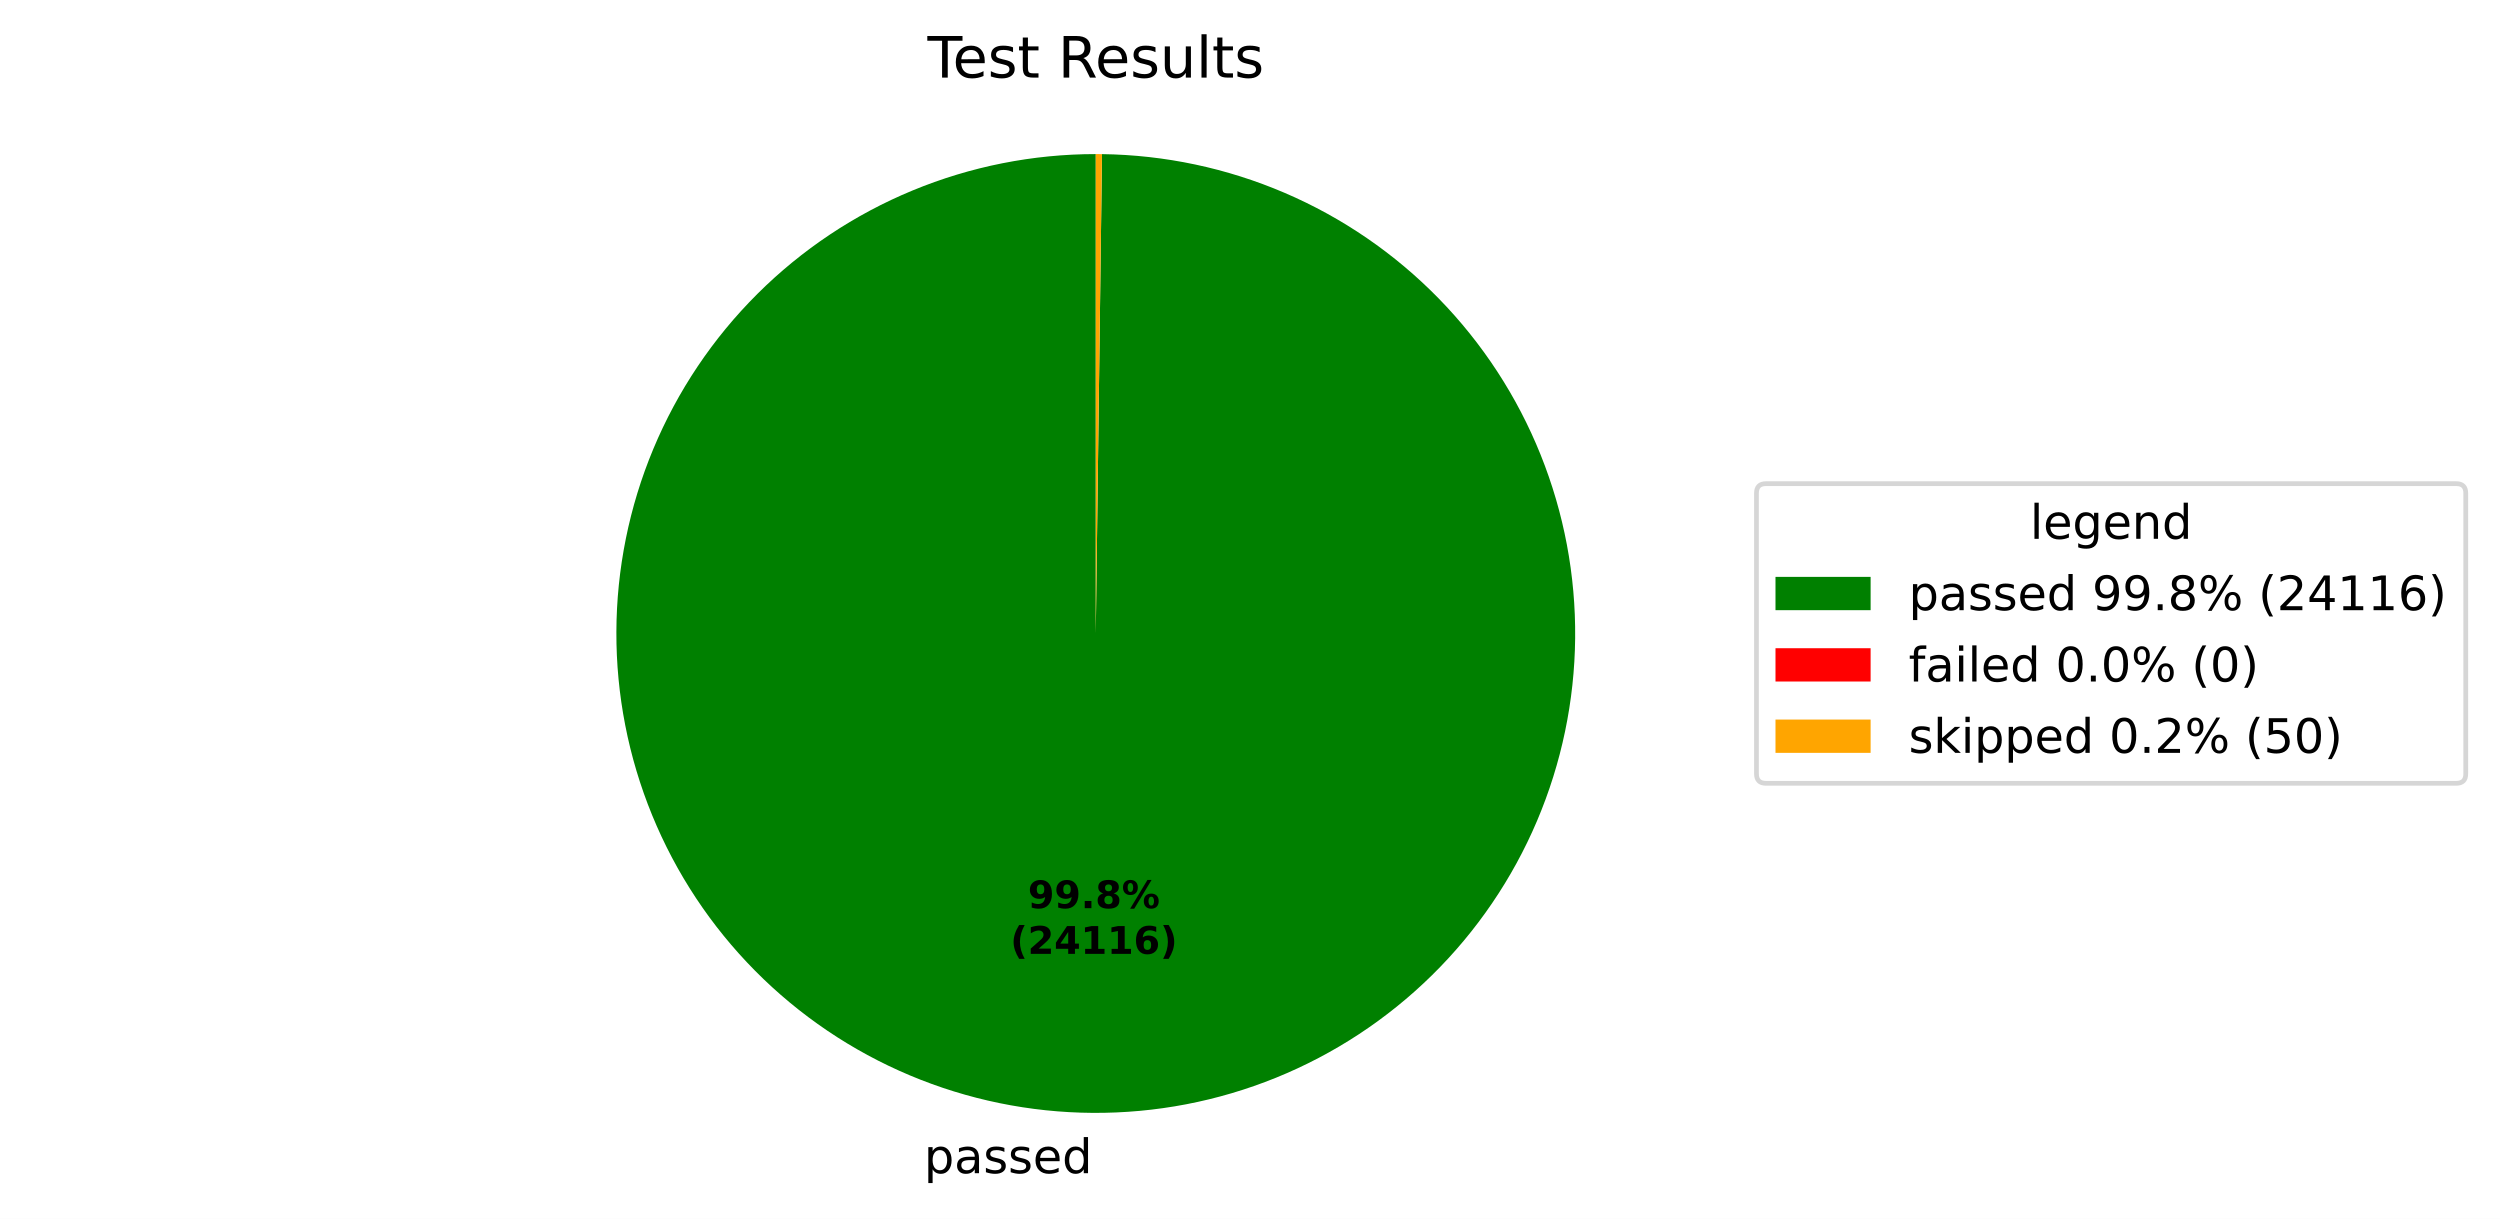
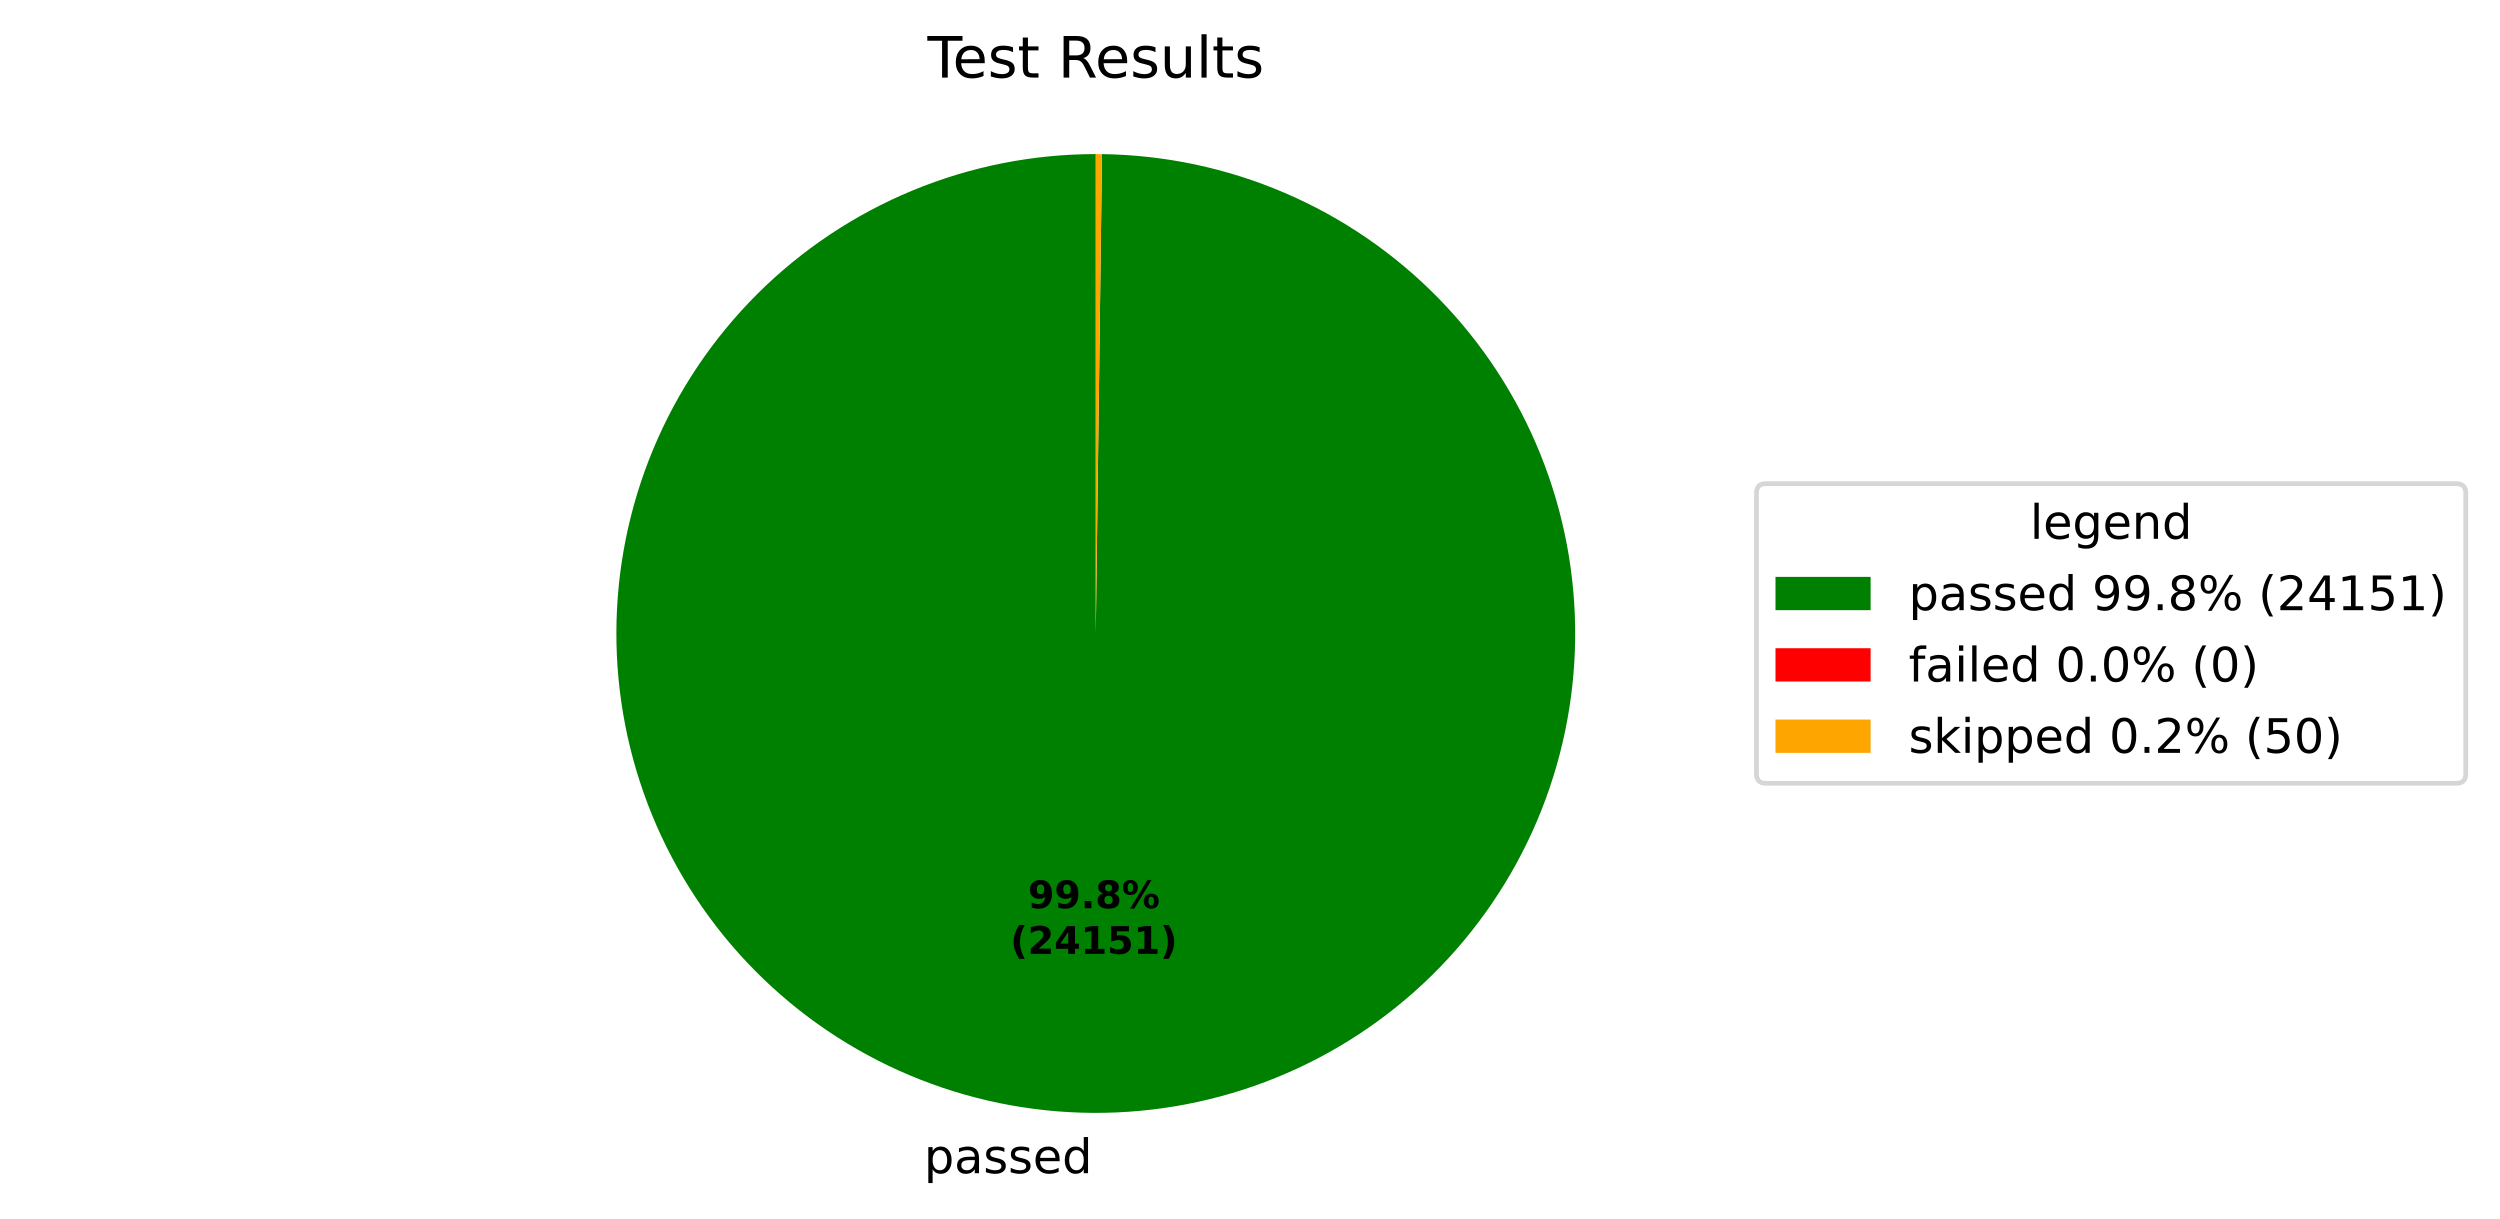
<svg xmlns="http://www.w3.org/2000/svg" xmlns:xlink="http://www.w3.org/1999/xlink" width="525.656pt" height="256.276pt" viewBox="0 0 525.656 256.276" version="1.1">
  <defs>
    <style type="text/css">*{stroke-linejoin: round; stroke-linecap: butt}</style>
  </defs>
  <g id="figure_1">
    <g id="patch_1">
      <path d="M 0 256.276  L 525.656 256.276  L 525.656 0  L 0 0  z " style="fill: #ffffff" />
    </g>
    <g id="axes_1">
      <g id="patch_2">
-         <path d="M 230.4 32.398  C 217.191 32.398 204.109 34.995 191.901 40.04  C 179.693 45.085 168.595 52.481 159.24 61.806  C 149.884 71.131 142.452 82.205 137.367 94.397  C 132.283 106.588 129.643 119.661 129.601 132.871  C 129.558 146.08 132.112 159.17 137.117 171.394  C 142.122 183.618 149.482 194.74 158.777 204.126  C 168.072 213.512 179.122 220.98 191.296 226.104  C 203.471 231.229 216.536 233.91 229.745 233.996  C 242.954 234.082 256.052 231.57 268.292 226.605  C 280.533 221.639 291.679 214.315 301.095 205.051  C 310.511 195.787 318.015 184.762 323.179 172.603  C 328.342 160.445 331.066 147.39 331.195 134.181  C 331.324 120.972 328.855 107.866 323.929 95.609  C 319.003 83.353 311.716 72.183 302.483 62.737  C 293.249 53.291 282.248 45.751 270.107 40.548  C 257.965 35.345 244.919 32.578 231.71 32.407  L 230.4 133.198  z " style="fill: #008000" />
+         <path d="M 230.4 32.398  C 217.191 32.398 204.109 34.995 191.901 40.04  C 179.693 45.085 168.595 52.481 159.239 61.806  C 149.884 71.131 142.452 82.206 137.367 94.397  C 132.282 106.589 129.643 119.662 129.601 132.871  C 129.558 146.08 132.112 159.17 137.117 171.395  C 142.123 183.619 149.483 194.741 158.778 204.127  C 168.072 213.512 179.122 220.98 191.297 226.105  C 203.472 231.229 216.537 233.91 229.746 233.996  C 242.955 234.082 256.053 231.57 268.293 226.604  C 280.534 221.639 291.68 214.315 301.096 205.05  C 310.512 195.786 318.015 184.76 323.179 172.602  C 328.343 160.444 331.067 147.388 331.195 134.179  C 331.324 120.971 328.855 107.865 323.929 95.608  C 319.003 83.351 311.715 72.182 302.481 62.736  C 293.248 53.29 282.246 45.751 270.105 40.547  C 257.963 35.344 244.917 32.578 231.708 32.407  L 230.4 133.198  z " style="fill: #008000" />
      </g>
      <g id="patch_3">
-         <path d="M 231.71 32.407  C 231.71 32.407 231.71 32.407 231.71 32.407  L 230.4 133.198  z " style="fill: #ff0000" />
+         <path d="M 231.708 32.407  C 231.708 32.407 231.708 32.407 231.708 32.407  L 230.4 133.198  z " style="fill: #ff0000" />
      </g>
      <g id="patch_4">
-         <path d="M 231.71 32.407  C 231.492 32.404 231.274 32.402 231.055 32.4  C 230.837 32.399 230.618 32.398 230.4 32.398  L 230.4 133.198  z " style="fill: #ffa500" />
+         <path d="M 231.708 32.407  C 231.49 32.404 231.272 32.402 231.054 32.4  C 230.836 32.399 230.618 32.398 230.4 32.398  L 230.4 133.198  z " style="fill: #ffa500" />
      </g>
      <g id="matplotlib.axis_1" />
      <g id="matplotlib.axis_2" />
      <g id="text_1">
-         <g transform="translate(194.2824 246.6738) scale(0.1 -0.1)">
+         <g transform="translate(194.2834 246.6738) scale(0.1 -0.1)">
          <defs>
            <path id="DejaVuSans-53" d="M 1159 525  L 1159 -1331  L 581 -1331  L 581 3500  L 1159 3500  L 1159 2969  Q 1341 3281 1617 3432  Q 1894 3584 2278 3584  Q 2916 3584 3314 3078  Q 3713 2572 3713 1747  Q 3713 922 3314 415  Q 2916 -91 2278 -91  Q 1894 -91 1617 61  Q 1341 213 1159 525  z M 3116 1747  Q 3116 2381 2855 2742  Q 2594 3103 2138 3103  Q 1681 3103 1420 2742  Q 1159 2381 1159 1747  Q 1159 1113 1420 752  Q 1681 391 2138 391  Q 2594 391 2855 752  Q 3116 1113 3116 1747  z " transform="scale(0.015625)" />
            <path id="DejaVuSans-44" d="M 2194 1759  Q 1497 1759 1228 1600  Q 959 1441 959 1056  Q 959 750 1161 570  Q 1363 391 1709 391  Q 2188 391 2477 730  Q 2766 1069 2766 1631  L 2766 1759  L 2194 1759  z M 3341 1997  L 3341 0  L 2766 0  L 2766 531  Q 2569 213 2275 61  Q 1981 -91 1556 -91  Q 1019 -91 701 211  Q 384 513 384 1019  Q 384 1609 779 1909  Q 1175 2209 1959 2209  L 2766 2209  L 2766 2266  Q 2766 2663 2505 2880  Q 2244 3097 1772 3097  Q 1472 3097 1187 3025  Q 903 2953 641 2809  L 641 3341  Q 956 3463 1253 3523  Q 1550 3584 1831 3584  Q 2591 3584 2966 3190  Q 3341 2797 3341 1997  z " transform="scale(0.015625)" />
            <path id="DejaVuSans-56" d="M 2834 3397  L 2834 2853  Q 2591 2978 2328 3040  Q 2066 3103 1784 3103  Q 1356 3103 1142 2972  Q 928 2841 928 2578  Q 928 2378 1081 2264  Q 1234 2150 1697 2047  L 1894 2003  Q 2506 1872 2764 1633  Q 3022 1394 3022 966  Q 3022 478 2636 193  Q 2250 -91 1575 -91  Q 1294 -91 989 -36  Q 684 19 347 128  L 347 722  Q 666 556 975 473  Q 1284 391 1588 391  Q 1994 391 2212 530  Q 2431 669 2431 922  Q 2431 1156 2273 1281  Q 2116 1406 1581 1522  L 1381 1569  Q 847 1681 609 1914  Q 372 2147 372 2553  Q 372 3047 722 3315  Q 1072 3584 1716 3584  Q 2034 3584 2315 3537  Q 2597 3491 2834 3397  z " transform="scale(0.015625)" />
            <path id="DejaVuSans-48" d="M 3597 1894  L 3597 1613  L 953 1613  Q 991 1019 1311 708  Q 1631 397 2203 397  Q 2534 397 2845 478  Q 3156 559 3463 722  L 3463 178  Q 3153 47 2828 -22  Q 2503 -91 2169 -91  Q 1331 -91 842 396  Q 353 884 353 1716  Q 353 2575 817 3079  Q 1281 3584 2069 3584  Q 2775 3584 3186 3129  Q 3597 2675 3597 1894  z M 3022 2063  Q 3016 2534 2758 2815  Q 2500 3097 2075 3097  Q 1594 3097 1305 2825  Q 1016 2553 972 2059  L 3022 2063  z " transform="scale(0.015625)" />
            <path id="DejaVuSans-47" d="M 2906 2969  L 2906 4863  L 3481 4863  L 3481 0  L 2906 0  L 2906 525  Q 2725 213 2448 61  Q 2172 -91 1784 -91  Q 1150 -91 751 415  Q 353 922 353 1747  Q 353 2572 751 3078  Q 1150 3584 1784 3584  Q 2172 3584 2448 3432  Q 2725 3281 2906 2969  z M 947 1747  Q 947 1113 1208 752  Q 1469 391 1925 391  Q 2381 391 2643 752  Q 2906 1113 2906 1747  Q 2906 2381 2643 2742  Q 2381 3103 1925 3103  Q 1469 3103 1208 2742  Q 947 2381 947 1747  z " transform="scale(0.015625)" />
          </defs>
          <use xlink:href="#DejaVuSans-53" />
          <use xlink:href="#DejaVuSans-44" transform="translate(63.48438 0)" />
          <use xlink:href="#DejaVuSans-56" transform="translate(124.7656 0)" />
          <use xlink:href="#DejaVuSans-56" transform="translate(176.8594 0)" />
          <use xlink:href="#DejaVuSans-48" transform="translate(228.9531 0)" />
          <use xlink:href="#DejaVuSans-47" transform="translate(290.4844 0)" />
        </g>
      </g>
      <g id="text_2">
-         <g transform="translate(216.13 190.9542) scale(0.08 -0.08)">
+         <g transform="translate(216.1306 190.9542) scale(0.08 -0.08)">
          <defs>
            <path id="DejaVuSans-Bold-1c" d="M 641 103  L 641 966  Q 928 831 1190 764  Q 1453 697 1709 697  Q 2247 697 2547 995  Q 2847 1294 2900 1881  Q 2688 1725 2447 1647  Q 2206 1569 1925 1569  Q 1209 1569 770 1986  Q 331 2403 331 3084  Q 331 3838 820 4291  Q 1309 4744 2131 4744  Q 3044 4744 3544 4128  Q 4044 3513 4044 2388  Q 4044 1231 3459 570  Q 2875 -91 1856 -91  Q 1528 -91 1228 -42  Q 928 6 641 103  z M 2125 2350  Q 2441 2350 2600 2554  Q 2759 2759 2759 3169  Q 2759 3575 2600 3781  Q 2441 3988 2125 3988  Q 1809 3988 1650 3781  Q 1491 3575 1491 3169  Q 1491 2759 1650 2554  Q 1809 2350 2125 2350  z " transform="scale(0.015625)" />
            <path id="DejaVuSans-Bold-11" d="M 653 1209  L 1778 1209  L 1778 0  L 653 0  L 653 1209  z " transform="scale(0.015625)" />
            <path id="DejaVuSans-Bold-1b" d="M 2228 2088  Q 1891 2088 1709 1903  Q 1528 1719 1528 1375  Q 1528 1031 1709 848  Q 1891 666 2228 666  Q 2563 666 2741 848  Q 2919 1031 2919 1375  Q 2919 1722 2741 1905  Q 2563 2088 2228 2088  z M 1350 2484  Q 925 2613 709 2878  Q 494 3144 494 3541  Q 494 4131 934 4440  Q 1375 4750 2228 4750  Q 3075 4750 3515 4442  Q 3956 4134 3956 3541  Q 3956 3144 3739 2878  Q 3522 2613 3097 2484  Q 3572 2353 3814 2058  Q 4056 1763 4056 1313  Q 4056 619 3595 264  Q 3134 -91 2228 -91  Q 1319 -91 855 264  Q 391 619 391 1313  Q 391 1763 633 2058  Q 875 2353 1350 2484  z M 1631 3419  Q 1631 3141 1786 2991  Q 1941 2841 2228 2841  Q 2509 2841 2662 2991  Q 2816 3141 2816 3419  Q 2816 3697 2662 3845  Q 2509 3994 2228 3994  Q 1941 3994 1786 3844  Q 1631 3694 1631 3419  z " transform="scale(0.015625)" />
            <path id="DejaVuSans-Bold-8" d="M 4959 1925  Q 4738 1925 4616 1733  Q 4494 1541 4494 1184  Q 4494 825 4614 633  Q 4734 441 4959 441  Q 5184 441 5303 633  Q 5422 825 5422 1184  Q 5422 1541 5301 1733  Q 5181 1925 4959 1925  z M 4959 2450  Q 5541 2450 5875 2112  Q 6209 1775 6209 1184  Q 6209 594 5875 251  Q 5541 -91 4959 -91  Q 4378 -91 4042 251  Q 3706 594 3706 1184  Q 3706 1772 4042 2111  Q 4378 2450 4959 2450  z M 2094 -91  L 1403 -91  L 4319 4750  L 5013 4750  L 2094 -91  z M 1453 4750  Q 2034 4750 2367 4411  Q 2700 4072 2700 3481  Q 2700 2891 2367 2550  Q 2034 2209 1453 2209  Q 872 2209 539 2550  Q 206 2891 206 3481  Q 206 4072 539 4411  Q 872 4750 1453 4750  z M 1453 4225  Q 1228 4225 1106 4031  Q 984 3838 984 3481  Q 984 3122 1106 2926  Q 1228 2731 1453 2731  Q 1678 2731 1798 2926  Q 1919 3122 1919 3481  Q 1919 3838 1797 4031  Q 1675 4225 1453 4225  z " transform="scale(0.015625)" />
          </defs>
          <use xlink:href="#DejaVuSans-Bold-1c" />
          <use xlink:href="#DejaVuSans-Bold-1c" transform="translate(69.57812 0)" />
          <use xlink:href="#DejaVuSans-Bold-11" transform="translate(139.1562 0)" />
          <use xlink:href="#DejaVuSans-Bold-1b" transform="translate(177.1406 0)" />
          <use xlink:href="#DejaVuSans-Bold-8" transform="translate(246.7188 0)" />
        </g>
-         <g transform="translate(212.435 200.5558) scale(0.08 -0.08)">
+         <g transform="translate(212.4356 200.5558) scale(0.08 -0.08)">
          <defs>
            <path id="DejaVuSans-Bold-b" d="M 2413 -844  L 1484 -844  Q 1006 -72 778 623  Q 550 1319 550 2003  Q 550 2688 779 3389  Q 1009 4091 1484 4856  L 2413 4856  Q 2013 4116 1813 3408  Q 1613 2700 1613 2009  Q 1613 1319 1811 609  Q 2009 -100 2413 -844  z " transform="scale(0.015625)" />
            <path id="DejaVuSans-Bold-15" d="M 1844 884  L 3897 884  L 3897 0  L 506 0  L 506 884  L 2209 2388  Q 2438 2594 2547 2791  Q 2656 2988 2656 3200  Q 2656 3528 2436 3728  Q 2216 3928 1850 3928  Q 1569 3928 1234 3808  Q 900 3688 519 3450  L 519 4475  Q 925 4609 1322 4679  Q 1719 4750 2100 4750  Q 2938 4750 3402 4381  Q 3866 4013 3866 3353  Q 3866 2972 3669 2642  Q 3472 2313 2841 1759  L 1844 884  z " transform="scale(0.015625)" />
            <path id="DejaVuSans-Bold-17" d="M 2356 3675  L 1038 1722  L 2356 1722  L 2356 3675  z M 2156 4666  L 3494 4666  L 3494 1722  L 4159 1722  L 4159 850  L 3494 850  L 3494 0  L 2356 0  L 2356 850  L 288 850  L 288 1881  L 2156 4666  z " transform="scale(0.015625)" />
            <path id="DejaVuSans-Bold-14" d="M 750 831  L 1813 831  L 1813 3847  L 722 3622  L 722 4441  L 1806 4666  L 2950 4666  L 2950 831  L 4013 831  L 4013 0  L 750 0  L 750 831  z " transform="scale(0.015625)" />
-             <path id="DejaVuSans-Bold-19" d="M 2316 2303  Q 2000 2303 1842 2098  Q 1684 1894 1684 1484  Q 1684 1075 1842 870  Q 2000 666 2316 666  Q 2634 666 2792 870  Q 2950 1075 2950 1484  Q 2950 1894 2792 2098  Q 2634 2303 2316 2303  z M 3803 4544  L 3803 3681  Q 3506 3822 3243 3889  Q 2981 3956 2731 3956  Q 2194 3956 1894 3657  Q 1594 3359 1544 2772  Q 1750 2925 1990 3001  Q 2231 3078 2516 3078  Q 3231 3078 3670 2659  Q 4109 2241 4109 1563  Q 4109 813 3618 361  Q 3128 -91 2303 -91  Q 1394 -91 895 523  Q 397 1138 397 2266  Q 397 3422 980 4083  Q 1563 4744 2578 4744  Q 2900 4744 3203 4694  Q 3506 4644 3803 4544  z " transform="scale(0.015625)" />
+             <path id="DejaVuSans-Bold-18" d="M 678 4666  L 3669 4666  L 3669 3781  L 1638 3781  L 1638 3059  Q 1775 3097 1914 3117  Q 2053 3138 2203 3138  Q 3056 3138 3531 2711  Q 4006 2284 4006 1522  Q 4006 766 3489 337  Q 2972 -91 2053 -91  Q 1656 -91 1267 -14  Q 878 63 494 219  L 494 1166  Q 875 947 1217 837  Q 1559 728 1863 728  Q 2300 728 2551 942  Q 2803 1156 2803 1522  Q 2803 1891 2551 2103  Q 2300 2316 1863 2316  Q 1603 2316 1309 2248  Q 1016 2181 678 2041  L 678 4666  z " transform="scale(0.015625)" />
            <path id="DejaVuSans-Bold-c" d="M 513 -844  Q 913 -100 1113 609  Q 1313 1319 1313 2009  Q 1313 2700 1113 3408  Q 913 4116 513 4856  L 1441 4856  Q 1916 4091 2145 3389  Q 2375 2688 2375 2003  Q 2375 1319 2147 623  Q 1919 -72 1441 -844  L 513 -844  z " transform="scale(0.015625)" />
          </defs>
          <use xlink:href="#DejaVuSans-Bold-b" />
          <use xlink:href="#DejaVuSans-Bold-15" transform="translate(45.70312 0)" />
          <use xlink:href="#DejaVuSans-Bold-17" transform="translate(115.2812 0)" />
          <use xlink:href="#DejaVuSans-Bold-14" transform="translate(184.8594 0)" />
-           <use xlink:href="#DejaVuSans-Bold-14" transform="translate(254.4375 0)" />
-           <use xlink:href="#DejaVuSans-Bold-19" transform="translate(324.0156 0)" />
+           <use xlink:href="#DejaVuSans-Bold-18" transform="translate(254.4375 0)" />
+           <use xlink:href="#DejaVuSans-Bold-14" transform="translate(324.0156 0)" />
          <use xlink:href="#DejaVuSans-Bold-c" transform="translate(393.5938 0)" />
        </g>
      </g>
      <g id="text_3">
        <g transform="translate(195.0131 16.31812) scale(0.12 -0.12)">
          <defs>
            <path id="DejaVuSans-37" d="M -19 4666  L 3928 4666  L 3928 4134  L 2272 4134  L 2272 0  L 1638 0  L 1638 4134  L -19 4134  L -19 4666  z " transform="scale(0.015625)" />
            <path id="DejaVuSans-57" d="M 1172 4494  L 1172 3500  L 2356 3500  L 2356 3053  L 1172 3053  L 1172 1153  Q 1172 725 1289 603  Q 1406 481 1766 481  L 2356 481  L 2356 0  L 1766 0  Q 1100 0 847 248  Q 594 497 594 1153  L 594 3053  L 172 3053  L 172 3500  L 594 3500  L 594 4494  L 1172 4494  z " transform="scale(0.015625)" />
            <path id="DejaVuSans-3" transform="scale(0.015625)" />
            <path id="DejaVuSans-35" d="M 2841 2188  Q 3044 2119 3236 1894  Q 3428 1669 3622 1275  L 4263 0  L 3584 0  L 2988 1197  Q 2756 1666 2539 1819  Q 2322 1972 1947 1972  L 1259 1972  L 1259 0  L 628 0  L 628 4666  L 2053 4666  Q 2853 4666 3247 4331  Q 3641 3997 3641 3322  Q 3641 2881 3436 2590  Q 3231 2300 2841 2188  z M 1259 4147  L 1259 2491  L 2053 2491  Q 2509 2491 2742 2702  Q 2975 2913 2975 3322  Q 2975 3731 2742 3939  Q 2509 4147 2053 4147  L 1259 4147  z " transform="scale(0.015625)" />
            <path id="DejaVuSans-58" d="M 544 1381  L 544 3500  L 1119 3500  L 1119 1403  Q 1119 906 1312 657  Q 1506 409 1894 409  Q 2359 409 2629 706  Q 2900 1003 2900 1516  L 2900 3500  L 3475 3500  L 3475 0  L 2900 0  L 2900 538  Q 2691 219 2414 64  Q 2138 -91 1772 -91  Q 1169 -91 856 284  Q 544 659 544 1381  z M 1991 3584  L 1991 3584  z " transform="scale(0.015625)" />
            <path id="DejaVuSans-4f" d="M 603 4863  L 1178 4863  L 1178 0  L 603 0  L 603 4863  z " transform="scale(0.015625)" />
          </defs>
          <use xlink:href="#DejaVuSans-37" />
          <use xlink:href="#DejaVuSans-48" transform="translate(44.09375 0)" />
          <use xlink:href="#DejaVuSans-56" transform="translate(105.625 0)" />
          <use xlink:href="#DejaVuSans-57" transform="translate(157.7188 0)" />
          <use xlink:href="#DejaVuSans-3" transform="translate(196.9219 0)" />
          <use xlink:href="#DejaVuSans-35" transform="translate(228.7031 0)" />
          <use xlink:href="#DejaVuSans-48" transform="translate(293.7031 0)" />
          <use xlink:href="#DejaVuSans-56" transform="translate(355.2344 0)" />
          <use xlink:href="#DejaVuSans-58" transform="translate(407.3281 0)" />
          <use xlink:href="#DejaVuSans-4f" transform="translate(470.7031 0)" />
          <use xlink:href="#DejaVuSans-57" transform="translate(498.4844 0)" />
          <use xlink:href="#DejaVuSans-56" transform="translate(537.6875 0)" />
        </g>
      </g>
      <g id="legend_1">
        <g id="patch_5">
          <path d="M 371.32 164.7  L 516.456 164.7  Q 518.456 164.7 518.456 162.7  L 518.456 103.697  Q 518.456 101.697 516.456 101.697  L 371.32 101.697  Q 369.32 101.697 369.32 103.697  L 369.32 162.7  Q 369.32 164.7 371.32 164.7  z " style="fill: #ffffff; opacity: 0.8; stroke: #cccccc; stroke-linejoin: miter" />
        </g>
        <g id="text_4">
          <g transform="translate(426.8286 113.295) scale(0.1 -0.1)">
            <defs>
              <path id="DejaVuSans-4a" d="M 2906 1791  Q 2906 2416 2648 2759  Q 2391 3103 1925 3103  Q 1463 3103 1205 2759  Q 947 2416 947 1791  Q 947 1169 1205 825  Q 1463 481 1925 481  Q 2391 481 2648 825  Q 2906 1169 2906 1791  z M 3481 434  Q 3481 -459 3084 -895  Q 2688 -1331 1869 -1331  Q 1566 -1331 1297 -1286  Q 1028 -1241 775 -1147  L 775 -588  Q 1028 -725 1275 -790  Q 1522 -856 1778 -856  Q 2344 -856 2625 -561  Q 2906 -266 2906 331  L 2906 616  Q 2728 306 2450 153  Q 2172 0 1784 0  Q 1141 0 747 490  Q 353 981 353 1791  Q 353 2603 747 3093  Q 1141 3584 1784 3584  Q 2172 3584 2450 3431  Q 2728 3278 2906 2969  L 2906 3500  L 3481 3500  L 3481 434  z " transform="scale(0.015625)" />
              <path id="DejaVuSans-51" d="M 3513 2113  L 3513 0  L 2938 0  L 2938 2094  Q 2938 2591 2744 2837  Q 2550 3084 2163 3084  Q 1697 3084 1428 2787  Q 1159 2491 1159 1978  L 1159 0  L 581 0  L 581 3500  L 1159 3500  L 1159 2956  Q 1366 3272 1645 3428  Q 1925 3584 2291 3584  Q 2894 3584 3203 3211  Q 3513 2838 3513 2113  z " transform="scale(0.015625)" />
            </defs>
            <use xlink:href="#DejaVuSans-4f" />
            <use xlink:href="#DejaVuSans-48" transform="translate(27.78125 0)" />
            <use xlink:href="#DejaVuSans-4a" transform="translate(89.3125 0)" />
            <use xlink:href="#DejaVuSans-48" transform="translate(152.7969 0)" />
            <use xlink:href="#DejaVuSans-51" transform="translate(214.3281 0)" />
            <use xlink:href="#DejaVuSans-47" transform="translate(277.7031 0)" />
          </g>
        </g>
        <g id="patch_6">
          <path d="M 373.32 128.296  L 393.32 128.296  L 393.32 121.296  L 373.32 121.296  z " style="fill: #008000" />
        </g>
        <g id="text_5">
          <g transform="translate(401.32 128.2958) scale(0.1 -0.1)">
            <defs>
              <path id="DejaVuSans-1c" d="M 703 97  L 703 672  Q 941 559 1184 500  Q 1428 441 1663 441  Q 2288 441 2617 861  Q 2947 1281 2994 2138  Q 2813 1869 2534 1725  Q 2256 1581 1919 1581  Q 1219 1581 811 2004  Q 403 2428 403 3163  Q 403 3881 828 4315  Q 1253 4750 1959 4750  Q 2769 4750 3195 4129  Q 3622 3509 3622 2328  Q 3622 1225 3098 567  Q 2575 -91 1691 -91  Q 1453 -91 1209 -44  Q 966 3 703 97  z M 1959 2075  Q 2384 2075 2632 2365  Q 2881 2656 2881 3163  Q 2881 3666 2632 3958  Q 2384 4250 1959 4250  Q 1534 4250 1286 3958  Q 1038 3666 1038 3163  Q 1038 2656 1286 2365  Q 1534 2075 1959 2075  z " transform="scale(0.015625)" />
              <path id="DejaVuSans-11" d="M 684 794  L 1344 794  L 1344 0  L 684 0  L 684 794  z " transform="scale(0.015625)" />
              <path id="DejaVuSans-1b" d="M 2034 2216  Q 1584 2216 1326 1975  Q 1069 1734 1069 1313  Q 1069 891 1326 650  Q 1584 409 2034 409  Q 2484 409 2743 651  Q 3003 894 3003 1313  Q 3003 1734 2745 1975  Q 2488 2216 2034 2216  z M 1403 2484  Q 997 2584 770 2862  Q 544 3141 544 3541  Q 544 4100 942 4425  Q 1341 4750 2034 4750  Q 2731 4750 3128 4425  Q 3525 4100 3525 3541  Q 3525 3141 3298 2862  Q 3072 2584 2669 2484  Q 3125 2378 3379 2068  Q 3634 1759 3634 1313  Q 3634 634 3220 271  Q 2806 -91 2034 -91  Q 1263 -91 848 271  Q 434 634 434 1313  Q 434 1759 690 2068  Q 947 2378 1403 2484  z M 1172 3481  Q 1172 3119 1398 2916  Q 1625 2713 2034 2713  Q 2441 2713 2670 2916  Q 2900 3119 2900 3481  Q 2900 3844 2670 4047  Q 2441 4250 2034 4250  Q 1625 4250 1398 4047  Q 1172 3844 1172 3481  z " transform="scale(0.015625)" />
              <path id="DejaVuSans-8" d="M 4653 2053  Q 4381 2053 4226 1822  Q 4072 1591 4072 1178  Q 4072 772 4226 539  Q 4381 306 4653 306  Q 4919 306 5073 539  Q 5228 772 5228 1178  Q 5228 1588 5073 1820  Q 4919 2053 4653 2053  z M 4653 2450  Q 5147 2450 5437 2106  Q 5728 1763 5728 1178  Q 5728 594 5436 251  Q 5144 -91 4653 -91  Q 4153 -91 3862 251  Q 3572 594 3572 1178  Q 3572 1766 3864 2108  Q 4156 2450 4653 2450  z M 1428 4353  Q 1159 4353 1004 4120  Q 850 3888 850 3481  Q 850 3069 1003 2837  Q 1156 2606 1428 2606  Q 1700 2606 1854 2837  Q 2009 3069 2009 3481  Q 2009 3884 1853 4118  Q 1697 4353 1428 4353  z M 4250 4750  L 4750 4750  L 1831 -91  L 1331 -91  L 4250 4750  z M 1428 4750  Q 1922 4750 2215 4408  Q 2509 4066 2509 3481  Q 2509 2891 2217 2550  Q 1925 2209 1428 2209  Q 931 2209 642 2551  Q 353 2894 353 3481  Q 353 4063 643 4406  Q 934 4750 1428 4750  z " transform="scale(0.015625)" />
              <path id="DejaVuSans-b" d="M 1984 4856  Q 1566 4138 1362 3434  Q 1159 2731 1159 2009  Q 1159 1288 1364 580  Q 1569 -128 1984 -844  L 1484 -844  Q 1016 -109 783 600  Q 550 1309 550 2009  Q 550 2706 781 3412  Q 1013 4119 1484 4856  L 1984 4856  z " transform="scale(0.015625)" />
              <path id="DejaVuSans-15" d="M 1228 531  L 3431 531  L 3431 0  L 469 0  L 469 531  Q 828 903 1448 1529  Q 2069 2156 2228 2338  Q 2531 2678 2651 2914  Q 2772 3150 2772 3378  Q 2772 3750 2511 3984  Q 2250 4219 1831 4219  Q 1534 4219 1204 4116  Q 875 4013 500 3803  L 500 4441  Q 881 4594 1212 4672  Q 1544 4750 1819 4750  Q 2544 4750 2975 4387  Q 3406 4025 3406 3419  Q 3406 3131 3298 2873  Q 3191 2616 2906 2266  Q 2828 2175 2409 1742  Q 1991 1309 1228 531  z " transform="scale(0.015625)" />
              <path id="DejaVuSans-17" d="M 2419 4116  L 825 1625  L 2419 1625  L 2419 4116  z M 2253 4666  L 3047 4666  L 3047 1625  L 3713 1625  L 3713 1100  L 3047 1100  L 3047 0  L 2419 0  L 2419 1100  L 313 1100  L 313 1709  L 2253 4666  z " transform="scale(0.015625)" />
              <path id="DejaVuSans-14" d="M 794 531  L 1825 531  L 1825 4091  L 703 3866  L 703 4441  L 1819 4666  L 2450 4666  L 2450 531  L 3481 531  L 3481 0  L 794 0  L 794 531  z " transform="scale(0.015625)" />
-               <path id="DejaVuSans-19" d="M 2113 2584  Q 1688 2584 1439 2293  Q 1191 2003 1191 1497  Q 1191 994 1439 701  Q 1688 409 2113 409  Q 2538 409 2786 701  Q 3034 994 3034 1497  Q 3034 2003 2786 2293  Q 2538 2584 2113 2584  z M 3366 4563  L 3366 3988  Q 3128 4100 2886 4159  Q 2644 4219 2406 4219  Q 1781 4219 1451 3797  Q 1122 3375 1075 2522  Q 1259 2794 1537 2939  Q 1816 3084 2150 3084  Q 2853 3084 3261 2657  Q 3669 2231 3669 1497  Q 3669 778 3244 343  Q 2819 -91 2113 -91  Q 1303 -91 875 529  Q 447 1150 447 2328  Q 447 3434 972 4092  Q 1497 4750 2381 4750  Q 2619 4750 2861 4703  Q 3103 4656 3366 4563  z " transform="scale(0.015625)" />
+               <path id="DejaVuSans-18" d="M 691 4666  L 3169 4666  L 3169 4134  L 1269 4134  L 1269 2991  Q 1406 3038 1543 3061  Q 1681 3084 1819 3084  Q 2600 3084 3056 2656  Q 3513 2228 3513 1497  Q 3513 744 3044 326  Q 2575 -91 1722 -91  Q 1428 -91 1123 -41  Q 819 9 494 109  L 494 744  Q 775 591 1075 516  Q 1375 441 1709 441  Q 2250 441 2565 725  Q 2881 1009 2881 1497  Q 2881 1984 2565 2268  Q 2250 2553 1709 2553  Q 1456 2553 1204 2497  Q 953 2441 691 2322  L 691 4666  z " transform="scale(0.015625)" />
              <path id="DejaVuSans-c" d="M 513 4856  L 1013 4856  Q 1481 4119 1714 3412  Q 1947 2706 1947 2009  Q 1947 1309 1714 600  Q 1481 -109 1013 -844  L 513 -844  Q 928 -128 1133 580  Q 1338 1288 1338 2009  Q 1338 2731 1133 3434  Q 928 4138 513 4856  z " transform="scale(0.015625)" />
            </defs>
            <use xlink:href="#DejaVuSans-53" />
            <use xlink:href="#DejaVuSans-44" transform="translate(63.48438 0)" />
            <use xlink:href="#DejaVuSans-56" transform="translate(124.7656 0)" />
            <use xlink:href="#DejaVuSans-56" transform="translate(176.8594 0)" />
            <use xlink:href="#DejaVuSans-48" transform="translate(228.9531 0)" />
            <use xlink:href="#DejaVuSans-47" transform="translate(290.4844 0)" />
            <use xlink:href="#DejaVuSans-3" transform="translate(353.9688 0)" />
            <use xlink:href="#DejaVuSans-1c" transform="translate(385.75 0)" />
            <use xlink:href="#DejaVuSans-1c" transform="translate(449.375 0)" />
            <use xlink:href="#DejaVuSans-11" transform="translate(513 0)" />
            <use xlink:href="#DejaVuSans-1b" transform="translate(544.7812 0)" />
            <use xlink:href="#DejaVuSans-8" transform="translate(608.4062 0)" />
            <use xlink:href="#DejaVuSans-3" transform="translate(703.4219 0)" />
            <use xlink:href="#DejaVuSans-b" transform="translate(735.2031 0)" />
            <use xlink:href="#DejaVuSans-15" transform="translate(774.2188 0)" />
            <use xlink:href="#DejaVuSans-17" transform="translate(837.8438 0)" />
            <use xlink:href="#DejaVuSans-14" transform="translate(901.4688 0)" />
-             <use xlink:href="#DejaVuSans-14" transform="translate(965.0938 0)" />
-             <use xlink:href="#DejaVuSans-19" transform="translate(1028.719 0)" />
+             <use xlink:href="#DejaVuSans-18" transform="translate(965.0938 0)" />
+             <use xlink:href="#DejaVuSans-14" transform="translate(1028.719 0)" />
            <use xlink:href="#DejaVuSans-c" transform="translate(1092.344 0)" />
          </g>
        </g>
        <g id="patch_7">
          <path d="M 373.32 143.297  L 393.32 143.297  L 393.32 136.297  L 373.32 136.297  z " style="fill: #ff0000" />
        </g>
        <g id="text_6">
          <g transform="translate(401.32 143.2966) scale(0.1 -0.1)">
            <defs>
              <path id="DejaVuSans-49" d="M 2375 4863  L 2375 4384  L 1825 4384  Q 1516 4384 1395 4259  Q 1275 4134 1275 3809  L 1275 3500  L 2222 3500  L 2222 3053  L 1275 3053  L 1275 0  L 697 0  L 697 3053  L 147 3053  L 147 3500  L 697 3500  L 697 3744  Q 697 4328 969 4595  Q 1241 4863 1831 4863  L 2375 4863  z " transform="scale(0.015625)" />
              <path id="DejaVuSans-4c" d="M 603 3500  L 1178 3500  L 1178 0  L 603 0  L 603 3500  z M 603 4863  L 1178 4863  L 1178 4134  L 603 4134  L 603 4863  z " transform="scale(0.015625)" />
              <path id="DejaVuSans-13" d="M 2034 4250  Q 1547 4250 1301 3770  Q 1056 3291 1056 2328  Q 1056 1369 1301 889  Q 1547 409 2034 409  Q 2525 409 2770 889  Q 3016 1369 3016 2328  Q 3016 3291 2770 3770  Q 2525 4250 2034 4250  z M 2034 4750  Q 2819 4750 3233 4129  Q 3647 3509 3647 2328  Q 3647 1150 3233 529  Q 2819 -91 2034 -91  Q 1250 -91 836 529  Q 422 1150 422 2328  Q 422 3509 836 4129  Q 1250 4750 2034 4750  z " transform="scale(0.015625)" />
            </defs>
            <use xlink:href="#DejaVuSans-49" />
            <use xlink:href="#DejaVuSans-44" transform="translate(35.20312 0)" />
            <use xlink:href="#DejaVuSans-4c" transform="translate(96.48438 0)" />
            <use xlink:href="#DejaVuSans-4f" transform="translate(124.2656 0)" />
            <use xlink:href="#DejaVuSans-48" transform="translate(152.0469 0)" />
            <use xlink:href="#DejaVuSans-47" transform="translate(213.5781 0)" />
            <use xlink:href="#DejaVuSans-3" transform="translate(277.0625 0)" />
            <use xlink:href="#DejaVuSans-13" transform="translate(308.8438 0)" />
            <use xlink:href="#DejaVuSans-11" transform="translate(372.4688 0)" />
            <use xlink:href="#DejaVuSans-13" transform="translate(404.25 0)" />
            <use xlink:href="#DejaVuSans-8" transform="translate(467.875 0)" />
            <use xlink:href="#DejaVuSans-3" transform="translate(562.8906 0)" />
            <use xlink:href="#DejaVuSans-b" transform="translate(594.6719 0)" />
            <use xlink:href="#DejaVuSans-13" transform="translate(633.6875 0)" />
            <use xlink:href="#DejaVuSans-c" transform="translate(697.3125 0)" />
          </g>
        </g>
        <g id="patch_8">
          <path d="M 373.32 158.297  L 393.32 158.297  L 393.32 151.297  L 373.32 151.297  z " style="fill: #ffa500" />
        </g>
        <g id="text_7">
          <g transform="translate(401.32 158.2973) scale(0.1 -0.1)">
            <defs>
              <path id="DejaVuSans-4e" d="M 581 4863  L 1159 4863  L 1159 1991  L 2875 3500  L 3609 3500  L 1753 1863  L 3688 0  L 2938 0  L 1159 1709  L 1159 0  L 581 0  L 581 4863  z " transform="scale(0.015625)" />
-               <path id="DejaVuSans-18" d="M 691 4666  L 3169 4666  L 3169 4134  L 1269 4134  L 1269 2991  Q 1406 3038 1543 3061  Q 1681 3084 1819 3084  Q 2600 3084 3056 2656  Q 3513 2228 3513 1497  Q 3513 744 3044 326  Q 2575 -91 1722 -91  Q 1428 -91 1123 -41  Q 819 9 494 109  L 494 744  Q 775 591 1075 516  Q 1375 441 1709 441  Q 2250 441 2565 725  Q 2881 1009 2881 1497  Q 2881 1984 2565 2268  Q 2250 2553 1709 2553  Q 1456 2553 1204 2497  Q 953 2441 691 2322  L 691 4666  z " transform="scale(0.015625)" />
            </defs>
            <use xlink:href="#DejaVuSans-56" />
            <use xlink:href="#DejaVuSans-4e" transform="translate(52.09375 0)" />
            <use xlink:href="#DejaVuSans-4c" transform="translate(110 0)" />
            <use xlink:href="#DejaVuSans-53" transform="translate(137.7812 0)" />
            <use xlink:href="#DejaVuSans-53" transform="translate(201.2656 0)" />
            <use xlink:href="#DejaVuSans-48" transform="translate(264.75 0)" />
            <use xlink:href="#DejaVuSans-47" transform="translate(326.2812 0)" />
            <use xlink:href="#DejaVuSans-3" transform="translate(389.7656 0)" />
            <use xlink:href="#DejaVuSans-13" transform="translate(421.5469 0)" />
            <use xlink:href="#DejaVuSans-11" transform="translate(485.1719 0)" />
            <use xlink:href="#DejaVuSans-15" transform="translate(516.9531 0)" />
            <use xlink:href="#DejaVuSans-8" transform="translate(580.5781 0)" />
            <use xlink:href="#DejaVuSans-3" transform="translate(675.5938 0)" />
            <use xlink:href="#DejaVuSans-b" transform="translate(707.375 0)" />
            <use xlink:href="#DejaVuSans-18" transform="translate(746.3906 0)" />
            <use xlink:href="#DejaVuSans-13" transform="translate(810.0156 0)" />
            <use xlink:href="#DejaVuSans-c" transform="translate(873.6406 0)" />
          </g>
        </g>
      </g>
    </g>
  </g>
</svg>
